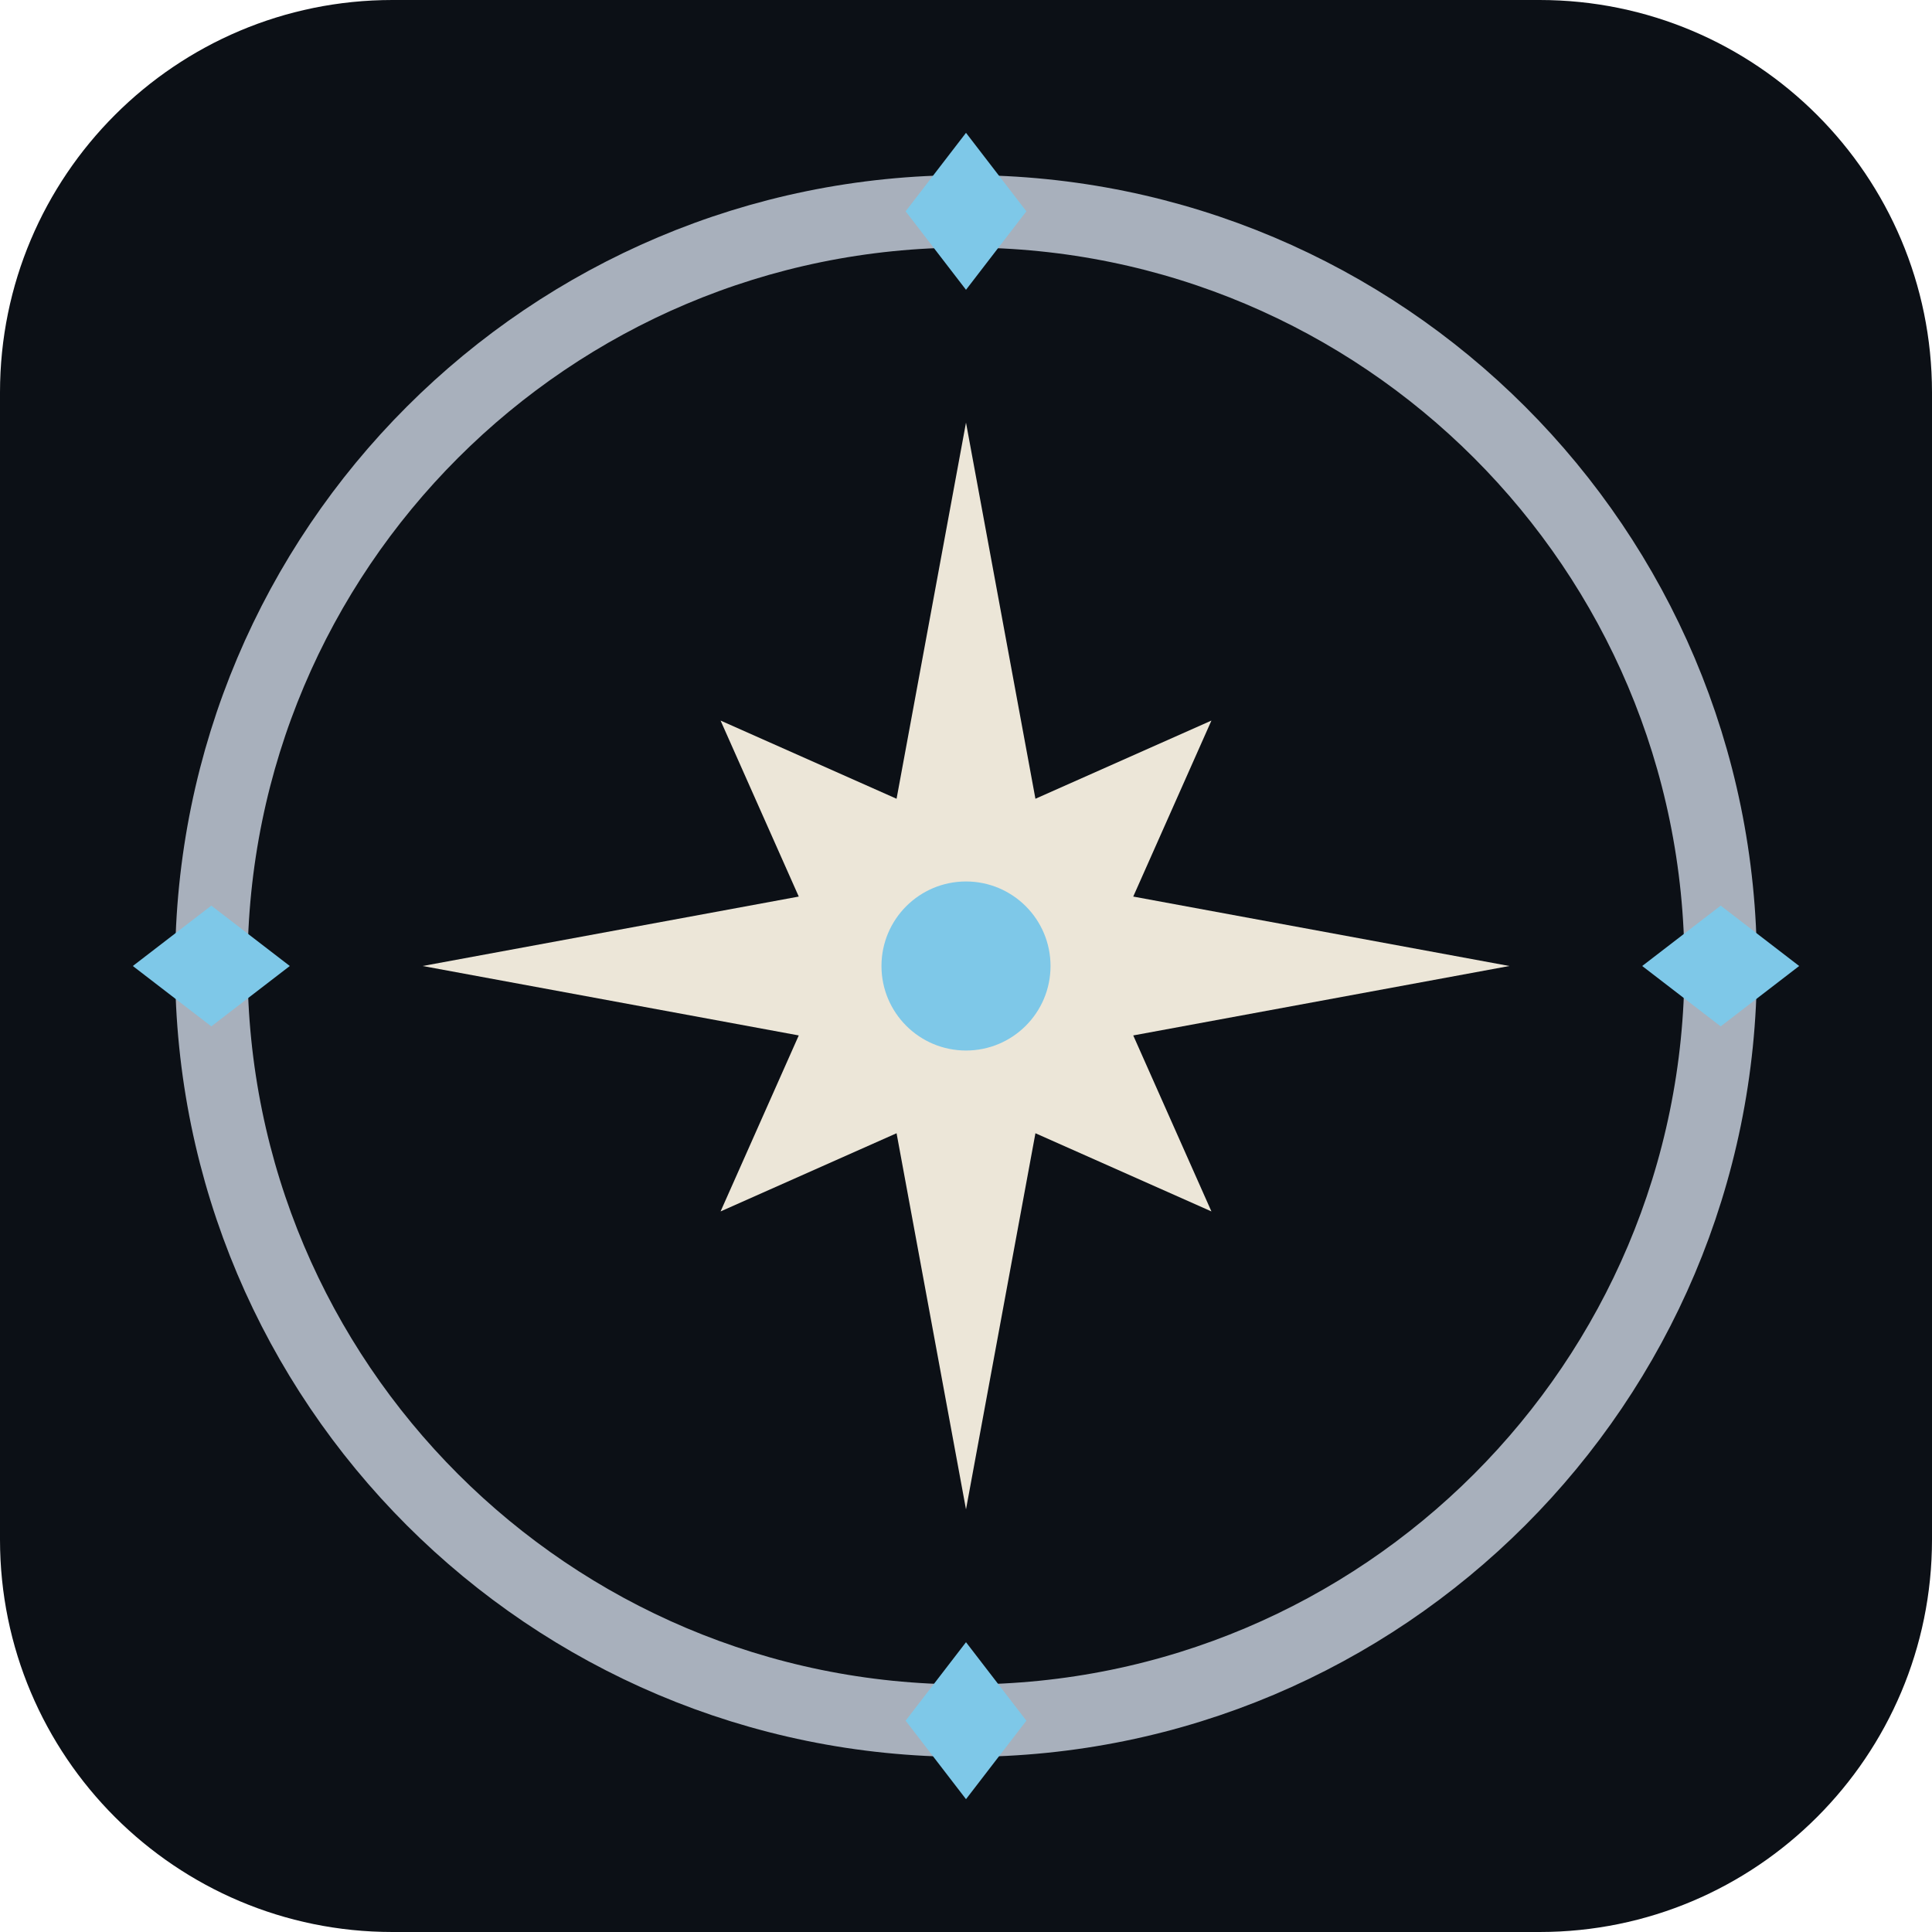
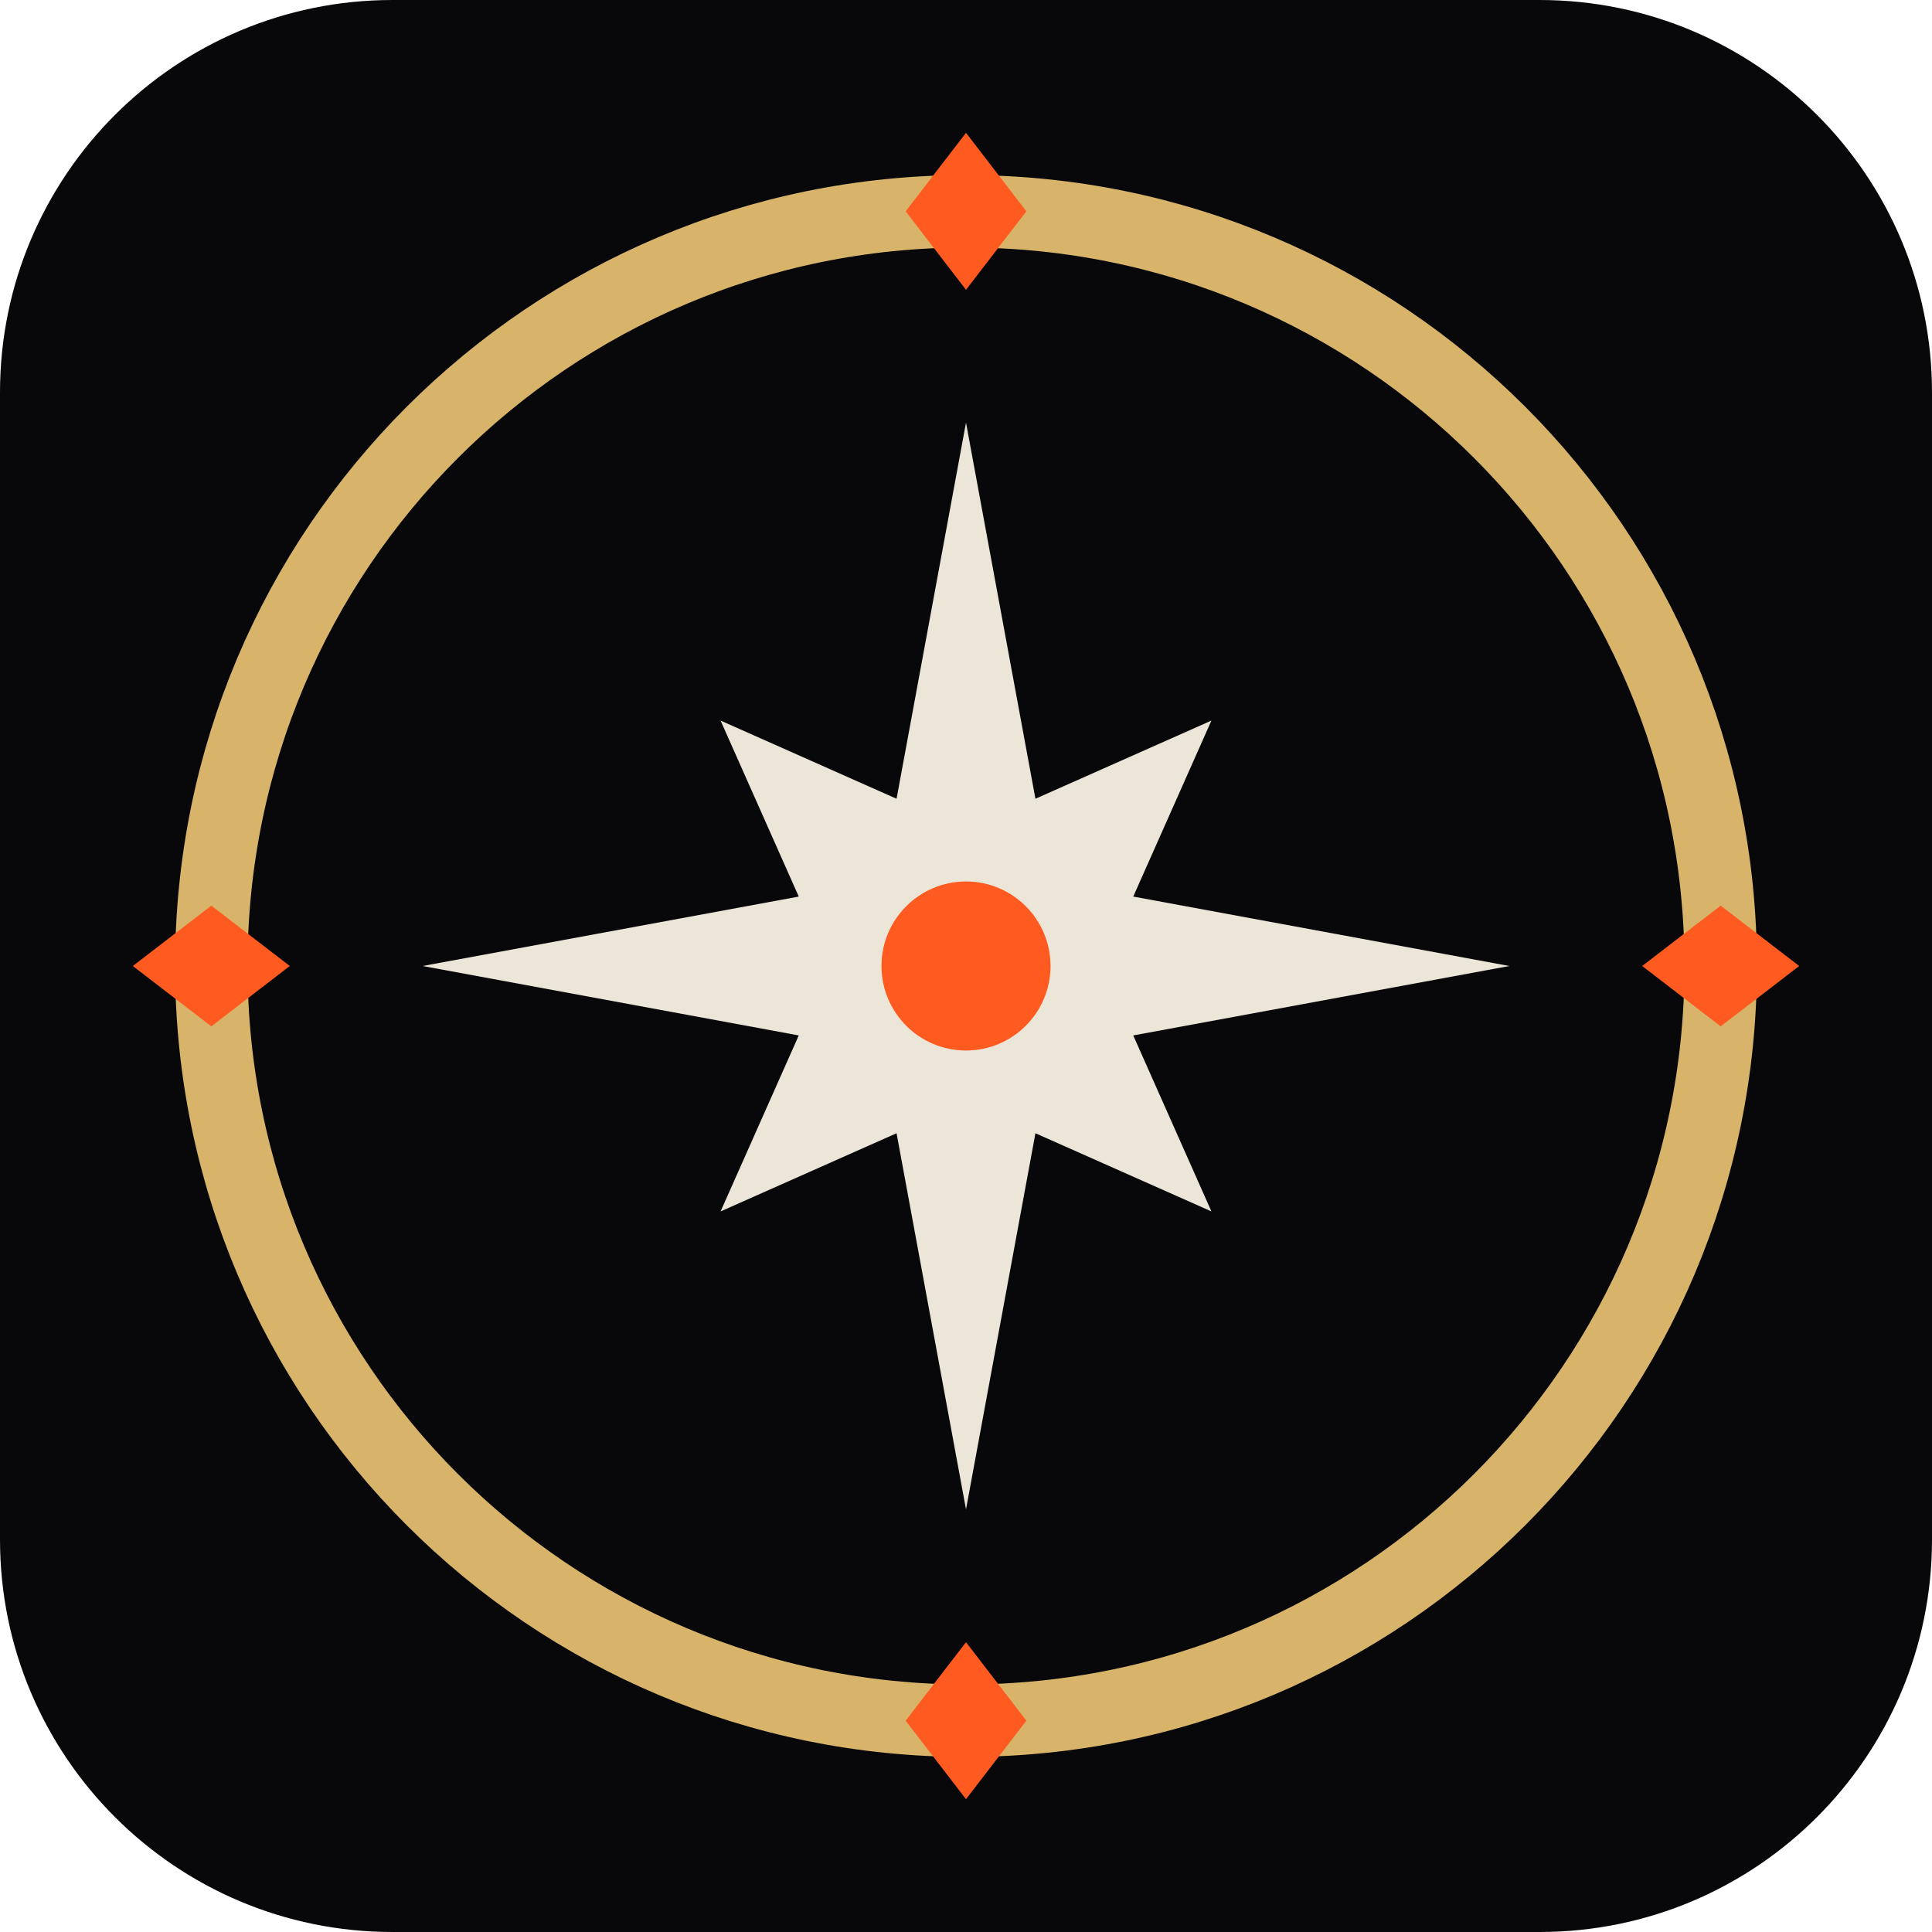
<svg xmlns="http://www.w3.org/2000/svg" viewBox="0 0 64 64" role="img" aria-label="Astro Precise">
-   <rect width="64" height="64" rx="13" fill="#0C1016" />
-   <circle cx="32" cy="32" r="25" fill="none" stroke="#A8B0BC" stroke-width="2.4" />
-   <g fill="#7EC8E8">
+   <rect width="64" height="64" rx="13" fill="#08080b" />
+   <circle cx="32" cy="32" r="25" fill="none" stroke="#d8b46a" stroke-width="2.4" />
+   <g fill="#ff5a1f">
    <path d="M32 4.4 L34 7 L32 9.6 L30 7 Z" />
    <path d="M32 4.4 L34 7 L32 9.6 L30 7 Z" transform="rotate(90 32 32)" />
    <path d="M32 4.4 L34 7 L32 9.6 L30 7 Z" transform="rotate(180 32 32)" />
    <path d="M32 4.4 L34 7 L32 9.6 L30 7 Z" transform="rotate(270 32 32)" />
  </g>
  <path fill="#ECE6D8" d="M32 14 L34.3 26.46 L40.13 23.87 L37.54 29.7 L50 32 L37.54 34.3 L40.13 40.13 L34.3 37.54 L32 50 L29.7 37.54 L23.87 40.13 L26.46 34.3 L14 32 L26.46 29.7 L23.87 23.87 L29.7 26.46 Z" />
-   <circle cx="32" cy="32" r="2.8" fill="#7EC8E8" />
+   <circle cx="32" cy="32" r="2.8" fill="#ff5a1f" />
</svg>
